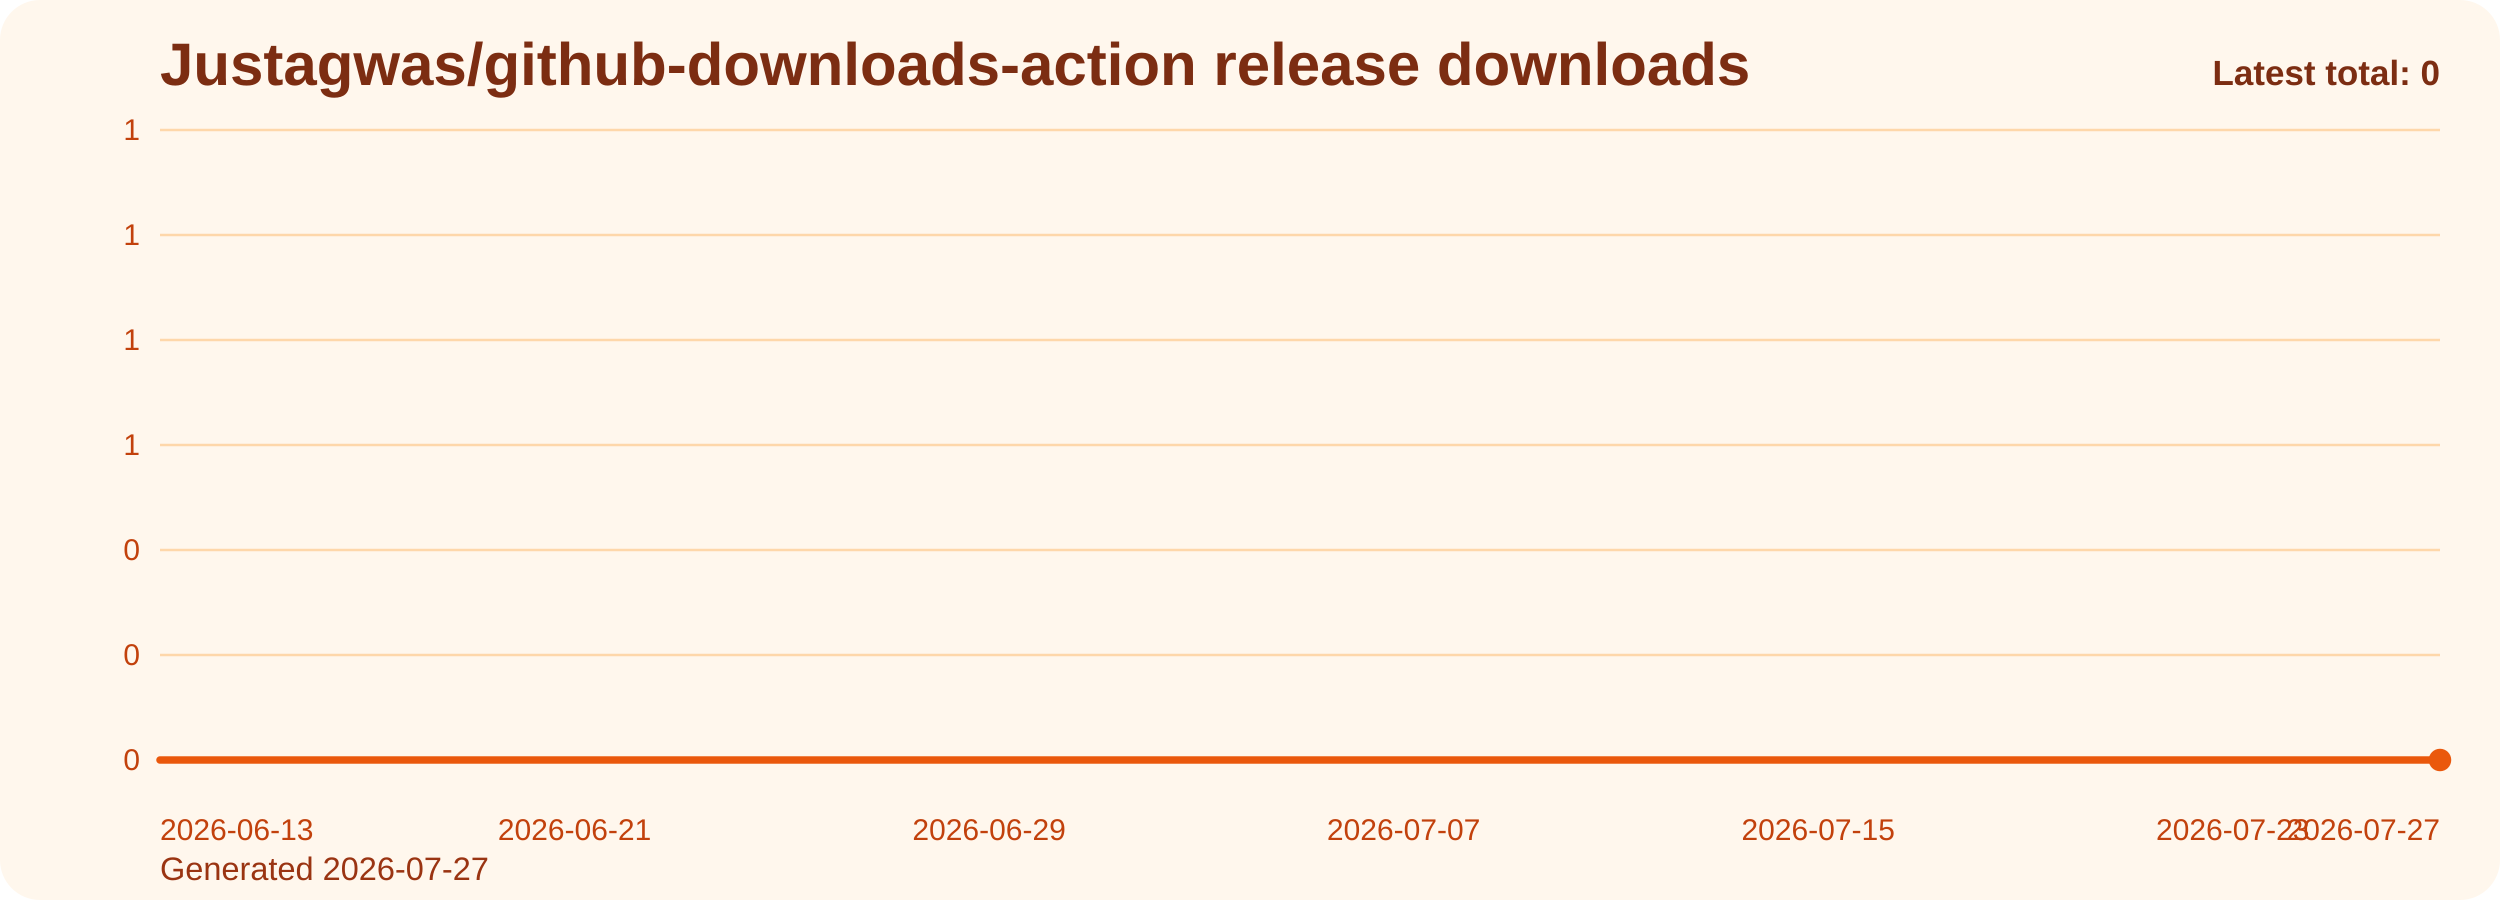
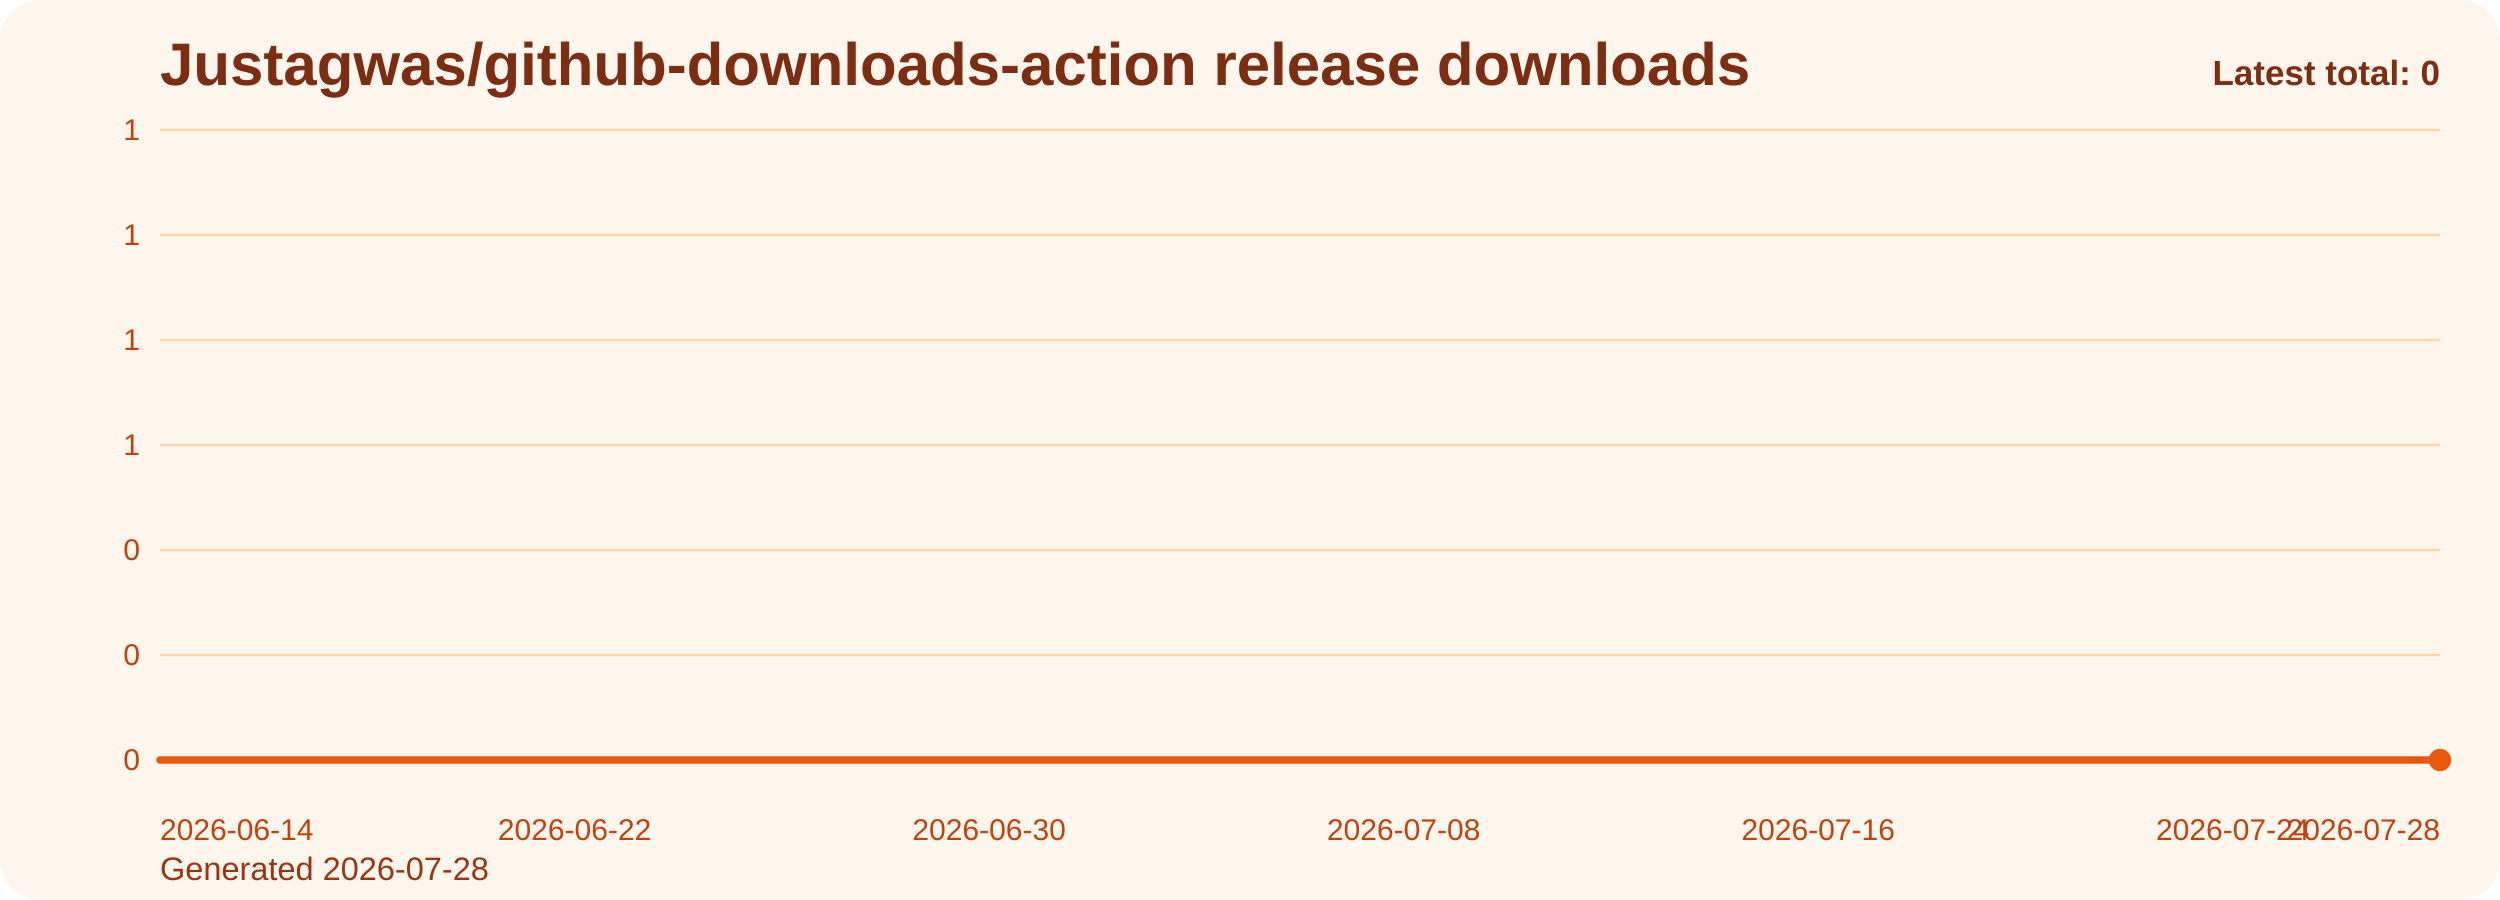
<svg xmlns="http://www.w3.org/2000/svg" viewBox="0 0 1000 360" role="img" aria-label="Justagwas/github-downloads-action release downloads chart">
  <defs>
    <linearGradient id="fill-total-trend-orange" x1="0" y1="0" x2="0" y2="1">
      <stop offset="0%" stop-color="#f97316" stop-opacity="0.32" />
      <stop offset="100%" stop-color="#f97316" stop-opacity="0.05" />
    </linearGradient>
    <style>
      .bg { fill: #fff7ed; }
      .title { font: 700 24px Arial, sans-serif; fill: #7c2d12; }
      .sub { font: 400 13px Arial, sans-serif; fill: #9a3412; }
      .grid { stroke: #fed7aa; stroke-width: 1; }
      .axis { font: 400 12px Arial, sans-serif; fill: #c2410c; }
      .line { fill: none; stroke: #ea580c; stroke-width: 3; stroke-linecap: round; stroke-linejoin: round; }
      .dot { fill: #ea580c; }
      .value { font: 600 11px Arial, sans-serif; fill: #9a3412; }
      .latest { font: 700 14px Arial, sans-serif; fill: #7c2d12; }
    </style>
  </defs>
  <rect class="bg" x="0" y="0" width="1000" height="360" rx="16" />
  <text class="title" x="64" y="34">Justagwas/github-downloads-action release downloads</text>
-   <text class="sub" x="64" y="352">Generated 2026-07-27</text>
+   <text class="sub" x="64" y="352">Generated 2026-07-28</text>
  <line x1="64" y1="52.00" x2="976" y2="52.00" class="grid" />
  <text x="56" y="56.00" text-anchor="end" class="axis">1</text>
  <line x1="64" y1="94.00" x2="976" y2="94.00" class="grid" />
  <text x="56" y="98.00" text-anchor="end" class="axis">1</text>
  <line x1="64" y1="136.00" x2="976" y2="136.00" class="grid" />
  <text x="56" y="140.00" text-anchor="end" class="axis">1</text>
  <line x1="64" y1="178.00" x2="976" y2="178.00" class="grid" />
  <text x="56" y="182.00" text-anchor="end" class="axis">1</text>
  <line x1="64" y1="220.00" x2="976" y2="220.00" class="grid" />
  <text x="56" y="224.00" text-anchor="end" class="axis">0</text>
  <line x1="64" y1="262.00" x2="976" y2="262.00" class="grid" />
  <text x="56" y="266.00" text-anchor="end" class="axis">0</text>
  <line x1="64" y1="304.00" x2="976" y2="304.00" class="grid" />
  <text x="56" y="308.00" text-anchor="end" class="axis">0</text>
  <path d="M 64.00 304 L 64.00 304.00 L 84.73 304.00 L 105.45 304.00 L 126.18 304.00 L 146.91 304.00 L 167.64 304.00 L 188.36 304.00 L 209.09 304.00 L 229.82 304.00 L 250.55 304.00 L 271.27 304.00 L 292.00 304.00 L 312.73 304.00 L 333.45 304.00 L 354.18 304.00 L 374.91 304.00 L 395.64 304.00 L 416.36 304.00 L 437.09 304.00 L 457.82 304.00 L 478.55 304.00 L 499.27 304.00 L 520.00 304.00 L 540.73 304.00 L 561.45 304.00 L 582.18 304.00 L 602.91 304.00 L 623.64 304.00 L 644.36 304.00 L 665.09 304.00 L 685.82 304.00 L 706.55 304.00 L 727.27 304.00 L 748.00 304.00 L 768.73 304.00 L 789.45 304.00 L 810.18 304.00 L 830.91 304.00 L 851.64 304.00 L 872.36 304.00 L 893.09 304.00 L 913.82 304.00 L 934.55 304.00 L 955.27 304.00 L 976.00 304.00 L 976.00 304 Z" fill="url(#fill-total-trend-orange)" />
  <polyline class="line" points="64.00,304.00 84.73,304.00 105.45,304.00 126.18,304.00 146.91,304.00 167.64,304.00 188.36,304.00 209.09,304.00 229.82,304.00 250.55,304.00 271.27,304.00 292.00,304.00 312.73,304.00 333.45,304.00 354.18,304.00 374.91,304.00 395.64,304.00 416.36,304.00 437.09,304.00 457.82,304.00 478.55,304.00 499.27,304.00 520.00,304.00 540.73,304.00 561.45,304.00 582.18,304.00 602.91,304.00 623.64,304.00 644.36,304.00 665.09,304.00 685.82,304.00 706.55,304.00 727.27,304.00 748.00,304.00 768.73,304.00 789.45,304.00 810.18,304.00 830.91,304.00 851.64,304.00 872.36,304.00 893.09,304.00 913.82,304.00 934.55,304.00 955.27,304.00 976.00,304.00" />
  <circle class="dot" cx="976.00" cy="304.00" r="4.5" />
-   <text class="axis" x="64.00" y="336" text-anchor="start">2026-06-13</text>
-   <text class="axis" x="229.82" y="336" text-anchor="middle">2026-06-21</text>
-   <text class="axis" x="395.64" y="336" text-anchor="middle">2026-06-29</text>
-   <text class="axis" x="561.45" y="336" text-anchor="middle">2026-07-07</text>
-   <text class="axis" x="727.27" y="336" text-anchor="middle">2026-07-15</text>
-   <text class="axis" x="893.09" y="336" text-anchor="middle">2026-07-23</text>
-   <text class="axis" x="976.00" y="336" text-anchor="end">2026-07-27</text>
+   <text class="axis" x="64.00" y="336" text-anchor="start">2026-06-14</text>
+   <text class="axis" x="229.82" y="336" text-anchor="middle">2026-06-22</text>
+   <text class="axis" x="395.64" y="336" text-anchor="middle">2026-06-30</text>
+   <text class="axis" x="561.45" y="336" text-anchor="middle">2026-07-08</text>
+   <text class="axis" x="727.27" y="336" text-anchor="middle">2026-07-16</text>
+   <text class="axis" x="893.09" y="336" text-anchor="middle">2026-07-24</text>
+   <text class="axis" x="976.00" y="336" text-anchor="end">2026-07-28</text>
  <text class="latest" x="976" y="34" text-anchor="end">Latest total: 0</text>
</svg>
